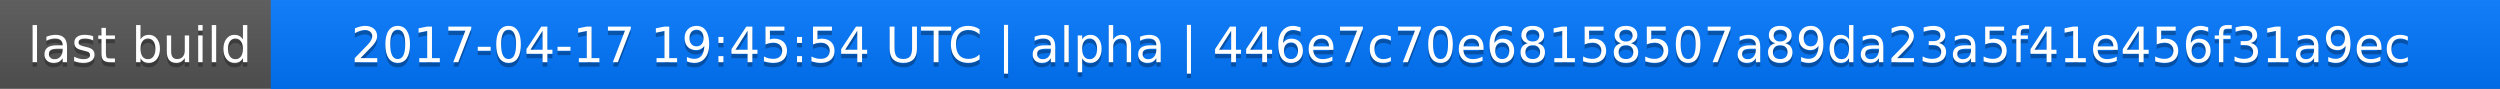
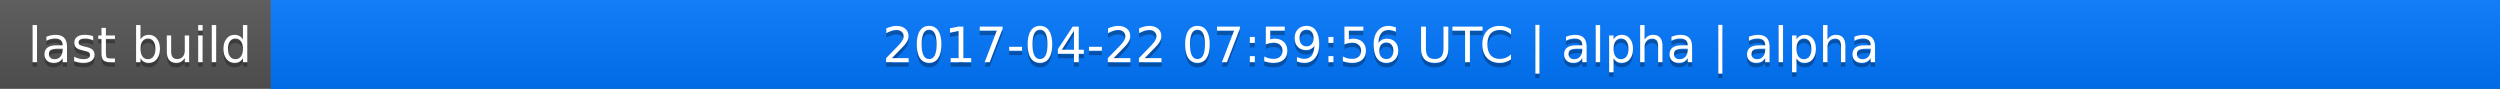
<svg xmlns="http://www.w3.org/2000/svg" width="563" height="20">
  <linearGradient id="a" x2="0" y2="100%">
    <stop offset="0" stop-color="#bbb" stop-opacity=".1" />
    <stop offset="1" stop-opacity=".1" />
  </linearGradient>
  <rect rx="0" width="563" height="20" fill="#555" />
  <rect rx="0" x="61" width="502" height="20" fill="#07f" />
  <path fill="#07f" d="M61 0h4v20h-4z" />
  <rect rx="0" width="563" height="20" fill="url(#a)" />
  <g fill="#fff" text-anchor="middle" font-family="DejaVu Sans,Verdana,Geneva,sans-serif" font-size="11">
    <text x="31.5" y="15" fill="#010101" fill-opacity=".3">last build</text>
    <text x="31.5" y="14">last build</text>
-     <text x="311" y="15" fill="#010101" fill-opacity=".3">2017-04-17 19:45:54 UTC | alpha | 446e7c70e68158507a89da23a5f41e456f31a9ec</text>
-     <text x="311" y="14">2017-04-17 19:45:54 UTC | alpha | 446e7c70e68158507a89da23a5f41e456f31a9ec</text>
+     <text x="311" y="15" fill="#010101" fill-opacity=".3">2017-04-22 07:59:56 UTC | alpha | alpha</text>
+     <text x="311" y="14">2017-04-22 07:59:56 UTC | alpha | alpha</text>
  </g>
</svg>
